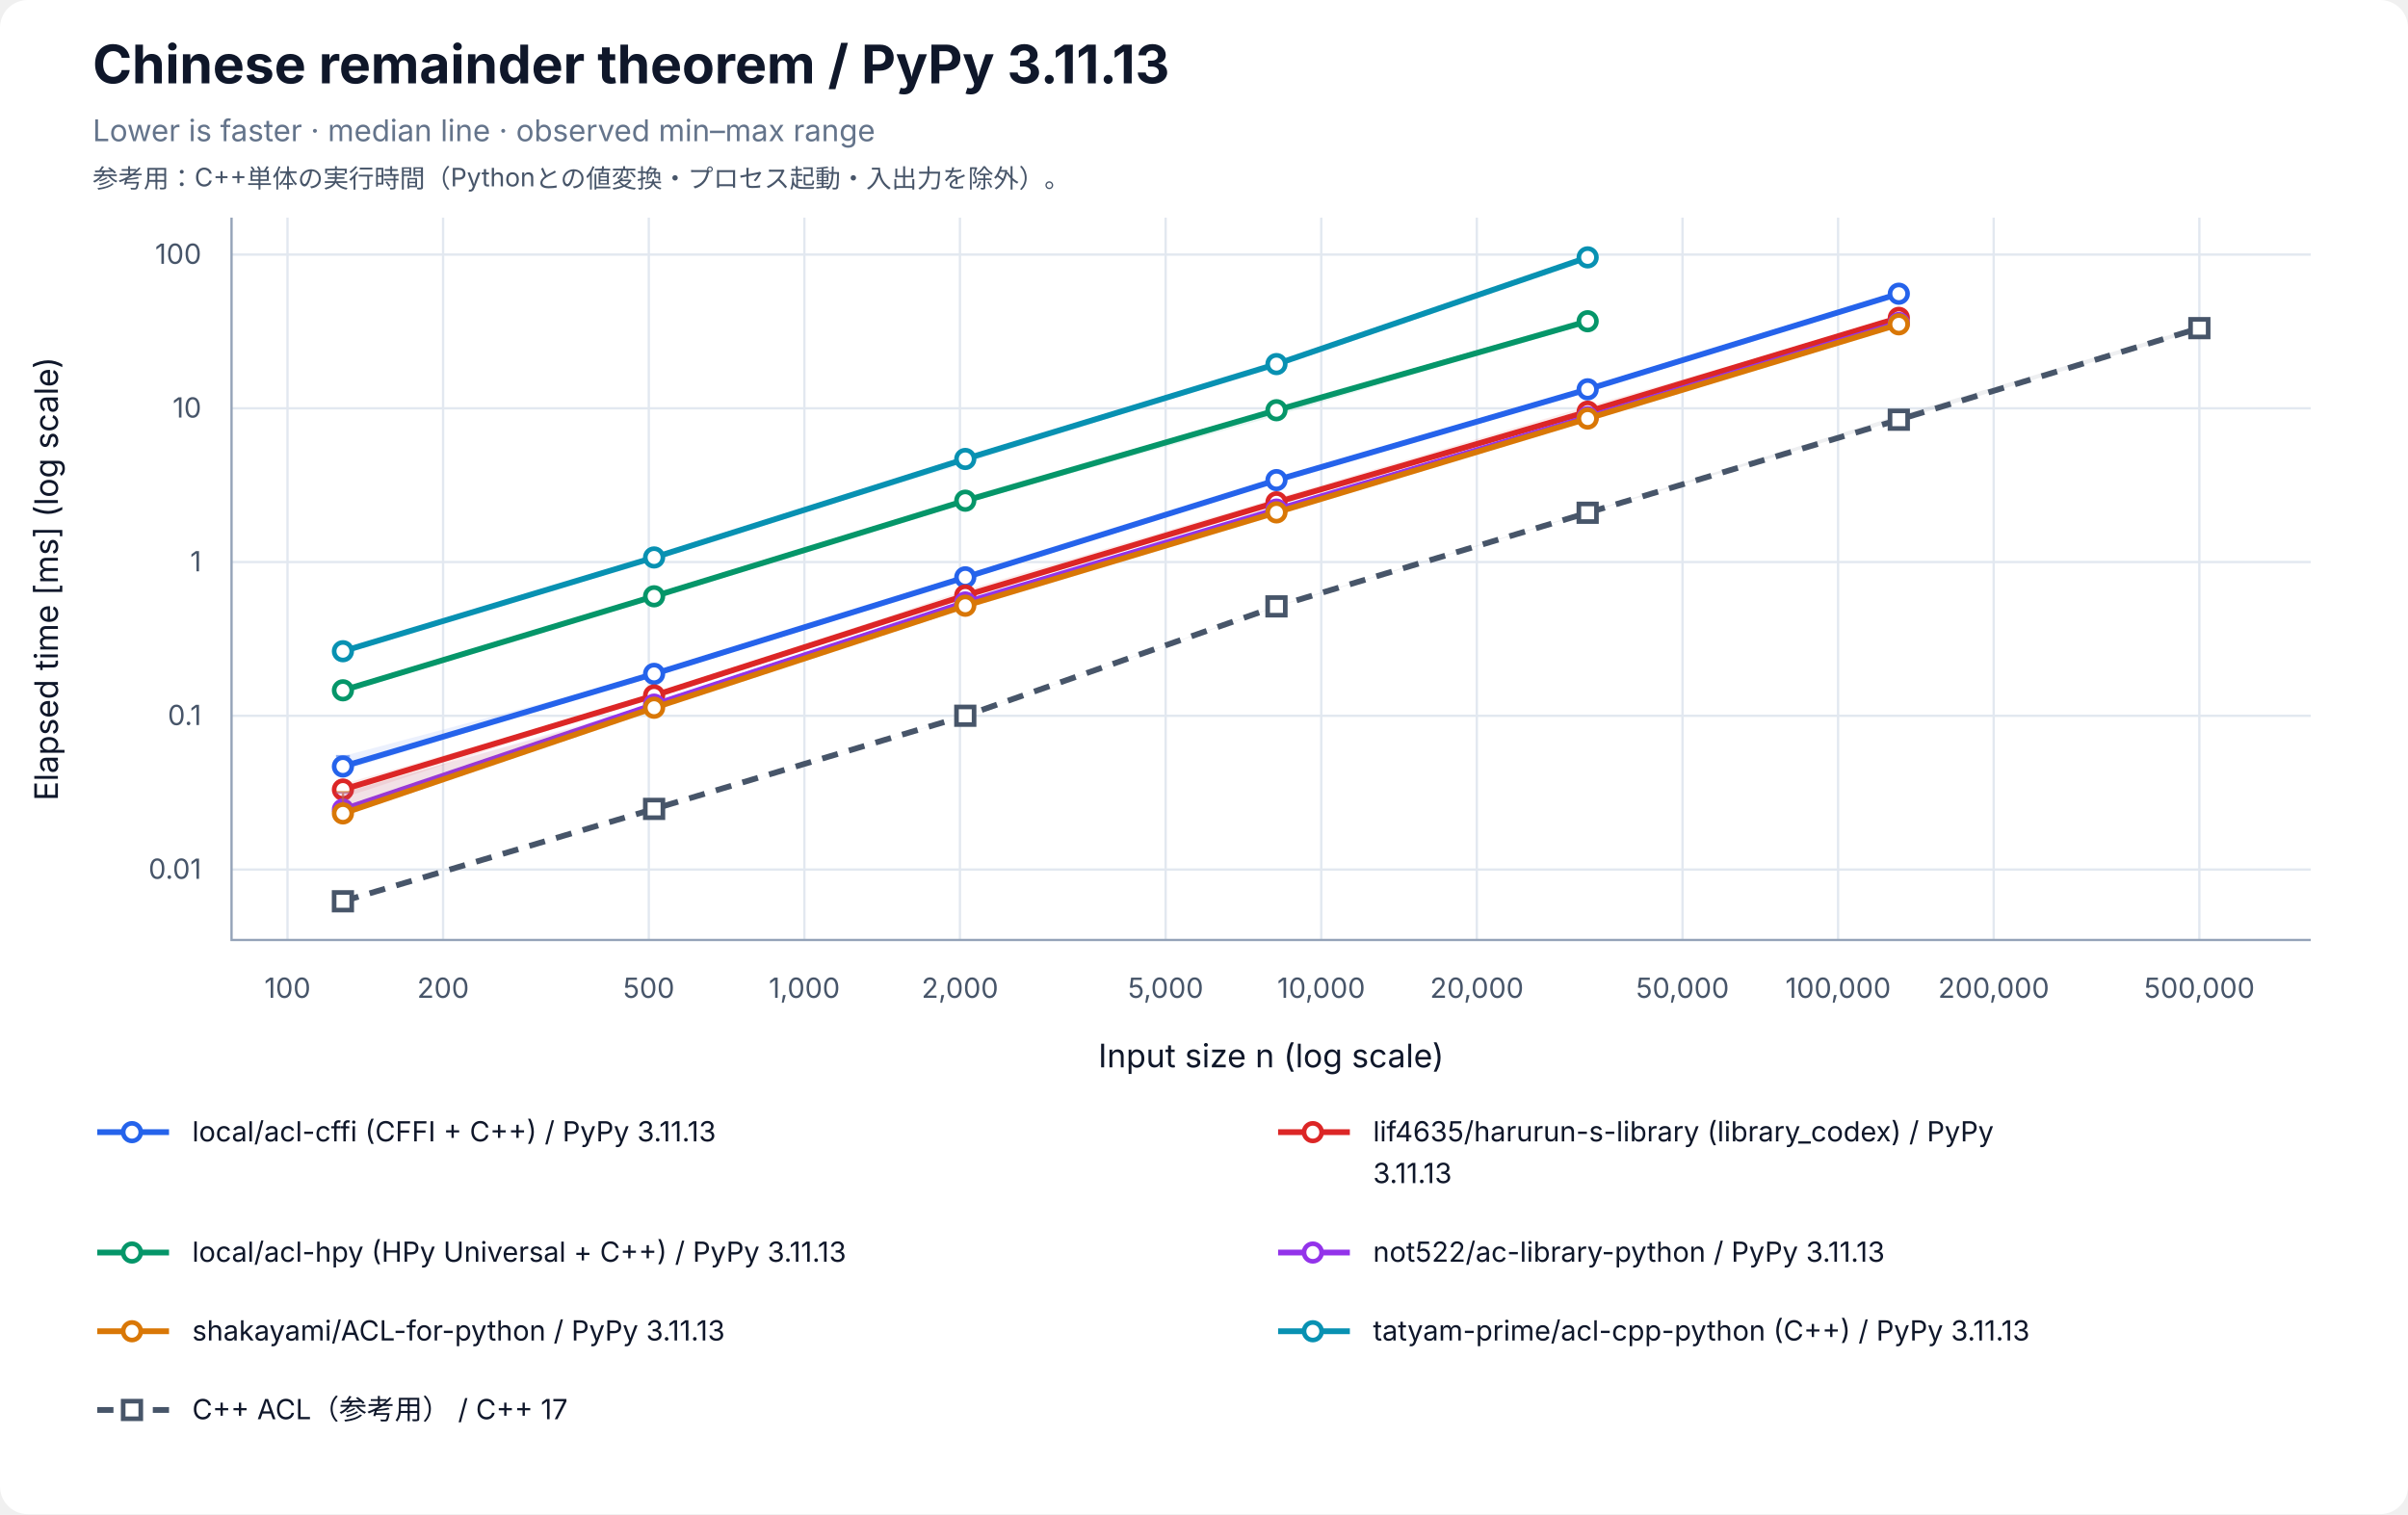
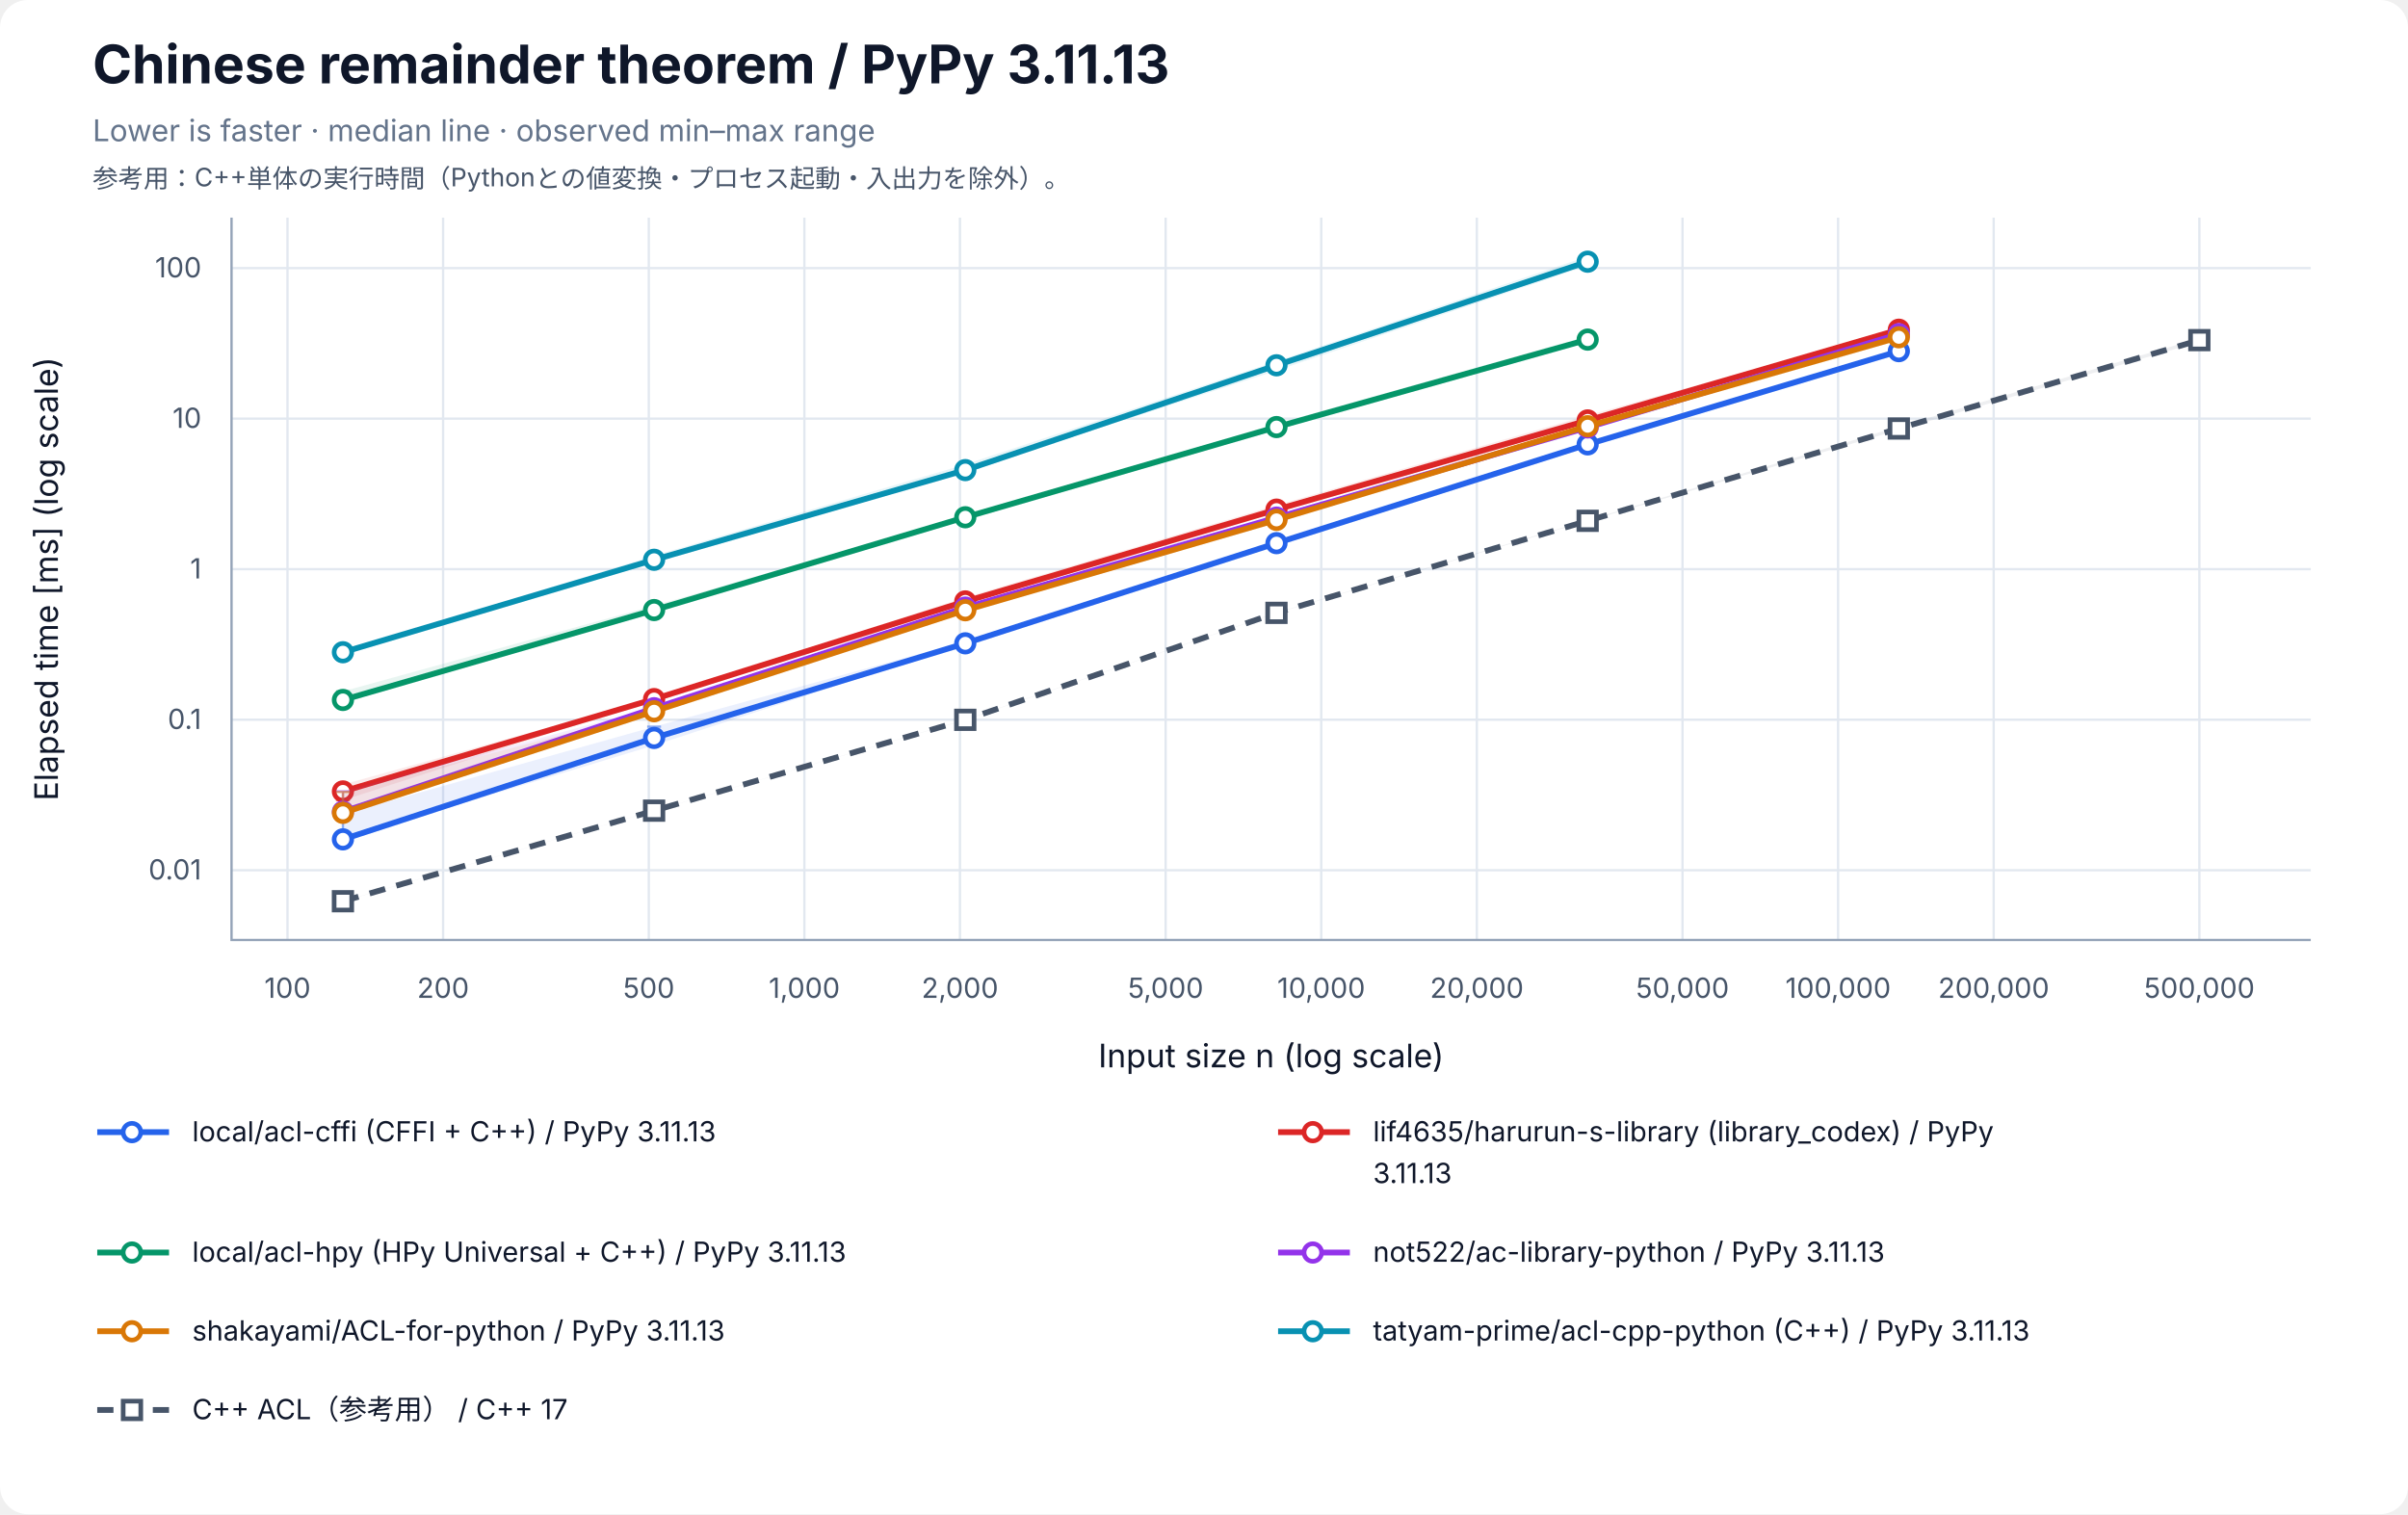
<svg xmlns="http://www.w3.org/2000/svg" width="1040" height="654" viewBox="0 0 1040 654" role="img" aria-labelledby="title desc">
  <rect width="100%" height="100%" rx="12" fill="white" />
  <g font-family="-apple-system, BlinkMacSystemFont, Segoe UI, sans-serif" fill="#0f172a">
    <text x="40" y="36" font-size="23" font-weight="700">Chinese remainder theorem / PyPy 3.11.13</text>
    <text x="40" y="61" font-size="13" fill="#64748b">Lower is faster · median line · observed min–max range</text>
    <text x="40" y="81" font-size="11" fill="#475569">参考用：C++単体の実行時間（Pythonとの値変換・プロセス起動・入出力を除外）。</text>
    <line x1="124.17" y1="94" x2="124.17" y2="406" stroke="#e2e8f0" />
    <text x="124.17" y="431" font-size="12" text-anchor="middle" fill="#475569">100</text>
    <line x1="191.37" y1="94" x2="191.37" y2="406" stroke="#e2e8f0" />
    <text x="191.37" y="431" font-size="12" text-anchor="middle" fill="#475569">200</text>
    <line x1="280.21" y1="94" x2="280.21" y2="406" stroke="#e2e8f0" />
    <text x="280.21" y="431" font-size="12" text-anchor="middle" fill="#475569">500</text>
    <line x1="347.40" y1="94" x2="347.40" y2="406" stroke="#e2e8f0" />
    <text x="347.40" y="431" font-size="12" text-anchor="middle" fill="#475569">1,000</text>
    <line x1="414.60" y1="94" x2="414.60" y2="406" stroke="#e2e8f0" />
    <text x="414.60" y="431" font-size="12" text-anchor="middle" fill="#475569">2,000</text>
    <line x1="503.43" y1="94" x2="503.43" y2="406" stroke="#e2e8f0" />
    <text x="503.43" y="431" font-size="12" text-anchor="middle" fill="#475569">5,000</text>
    <line x1="570.63" y1="94" x2="570.63" y2="406" stroke="#e2e8f0" />
    <text x="570.63" y="431" font-size="12" text-anchor="middle" fill="#475569">10,000</text>
    <line x1="637.83" y1="94" x2="637.83" y2="406" stroke="#e2e8f0" />
    <text x="637.83" y="431" font-size="12" text-anchor="middle" fill="#475569">20,000</text>
    <line x1="726.66" y1="94" x2="726.66" y2="406" stroke="#e2e8f0" />
    <text x="726.66" y="431" font-size="12" text-anchor="middle" fill="#475569">50,000</text>
    <line x1="793.86" y1="94" x2="793.86" y2="406" stroke="#e2e8f0" />
    <text x="793.86" y="431" font-size="12" text-anchor="middle" fill="#475569">100,000</text>
    <line x1="861.06" y1="94" x2="861.06" y2="406" stroke="#e2e8f0" />
    <text x="861.06" y="431" font-size="12" text-anchor="middle" fill="#475569">200,000</text>
    <line x1="949.89" y1="94" x2="949.89" y2="406" stroke="#e2e8f0" />
    <text x="949.89" y="431" font-size="12" text-anchor="middle" fill="#475569">500,000</text>
-     <line x1="100" y1="375.58" x2="998" y2="375.58" stroke="#e2e8f0" />
-     <text x="87" y="379.58" font-size="12" text-anchor="end" fill="#475569">0.01</text>
-     <line x1="100" y1="309.17" x2="998" y2="309.17" stroke="#e2e8f0" />
-     <text x="87" y="313.17" font-size="12" text-anchor="end" fill="#475569">0.1</text>
-     <line x1="100" y1="242.76" x2="998" y2="242.76" stroke="#e2e8f0" />
-     <text x="87" y="246.76" font-size="12" text-anchor="end" fill="#475569">1</text>
-     <line x1="100" y1="176.36" x2="998" y2="176.36" stroke="#e2e8f0" />
-     <text x="87" y="180.36" font-size="12" text-anchor="end" fill="#475569">10</text>
-     <line x1="100" y1="109.95" x2="998" y2="109.95" stroke="#e2e8f0" />
-     <text x="87" y="113.95" font-size="12" text-anchor="end" fill="#475569">100</text>
+     <line x1="100" y1="375.87" x2="998" y2="375.87" stroke="#e2e8f0" />
+     <text x="87" y="379.87" font-size="12" text-anchor="end" fill="#475569">0.01</text>
+     <line x1="100" y1="310.86" x2="998" y2="310.86" stroke="#e2e8f0" />
+     <text x="87" y="314.86" font-size="12" text-anchor="end" fill="#475569">0.1</text>
+     <line x1="100" y1="245.84" x2="998" y2="245.84" stroke="#e2e8f0" />
+     <text x="87" y="249.84" font-size="12" text-anchor="end" fill="#475569">1</text>
+     <line x1="100" y1="180.82" x2="998" y2="180.82" stroke="#e2e8f0" />
+     <text x="87" y="184.82" font-size="12" text-anchor="end" fill="#475569">10</text>
+     <line x1="100" y1="115.81" x2="998" y2="115.81" stroke="#e2e8f0" />
+     <text x="87" y="119.81" font-size="12" text-anchor="end" fill="#475569">100</text>
    <path d="M100 94 V406 H998" fill="none" stroke="#94a3b8" />
    <text x="549" y="461" font-size="14" text-anchor="middle">Input size n (log scale)</text>
    <text transform="translate(25 250) rotate(-90)" font-size="14" text-anchor="middle">Elapsed time [ms] (log scale)</text>
-     <polygon points="148.11,326.60 282.50,290.93 416.90,248.87 551.30,207.35 685.70,167.89 820.09,126.66 820.09,127.05 685.70,168.20 551.30,207.45 416.90,249.53 282.50,291.30 148.11,332.97" fill="#2563eb" fill-opacity="0.09" />
-     <path d="M148.11,326.60 V332.97 M145.11,326.60 H151.11 M145.11,332.97 H151.11" stroke="#2563eb" stroke-opacity="0.5" fill="none" />
-     <path d="M282.50,290.93 V291.30 M279.50,290.93 H285.50 M279.50,291.30 H285.50" stroke="#2563eb" stroke-opacity="0.5" fill="none" />
-     <path d="M416.90,248.87 V249.53 M413.90,248.87 H419.90 M413.90,249.53 H419.90" stroke="#2563eb" stroke-opacity="0.5" fill="none" />
-     <path d="M551.30,207.35 V207.45 M548.30,207.35 H554.30 M548.30,207.45 H554.30" stroke="#2563eb" stroke-opacity="0.5" fill="none" />
-     <path d="M685.70,167.89 V168.20 M682.70,167.89 H688.70 M682.70,168.20 H688.70" stroke="#2563eb" stroke-opacity="0.5" fill="none" />
-     <path d="M820.09,126.66 V127.05 M817.09,126.66 H823.09 M817.09,127.05 H823.09" stroke="#2563eb" stroke-opacity="0.5" fill="none" />
-     <polyline points="148.11,331.06 282.50,291.06 416.90,249.36 551.30,207.37 685.70,168.16 820.09,126.86" fill="none" stroke="#2563eb" stroke-width="2.5" />
-     <circle cx="148.11" cy="331.06" r="3.8" fill="white" stroke="#2563eb" stroke-width="2" />
-     <circle cx="282.50" cy="291.06" r="3.8" fill="white" stroke="#2563eb" stroke-width="2" />
-     <circle cx="416.90" cy="249.36" r="3.8" fill="white" stroke="#2563eb" stroke-width="2" />
-     <circle cx="551.30" cy="207.37" r="3.8" fill="white" stroke="#2563eb" stroke-width="2" />
-     <circle cx="685.70" cy="168.16" r="3.8" fill="white" stroke="#2563eb" stroke-width="2" />
-     <circle cx="820.09" cy="126.86" r="3.8" fill="white" stroke="#2563eb" stroke-width="2" />
-     <polygon points="148.11,338.63 282.50,300.19 416.90,254.92 551.30,215.18 685.70,175.42 820.09,137.25 820.09,137.46 685.70,178.00 551.30,217.14 416.90,257.43 282.50,300.60 148.11,344.61" fill="#dc2626" fill-opacity="0.09" />
-     <path d="M148.11,338.63 V344.61 M145.11,338.63 H151.11 M145.11,344.61 H151.11" stroke="#dc2626" stroke-opacity="0.5" fill="none" />
-     <path d="M282.50,300.19 V300.60 M279.50,300.19 H285.50 M279.50,300.60 H285.50" stroke="#dc2626" stroke-opacity="0.5" fill="none" />
-     <path d="M416.90,254.92 V257.43 M413.90,254.92 H419.90 M413.90,257.43 H419.90" stroke="#dc2626" stroke-opacity="0.5" fill="none" />
-     <path d="M551.30,215.18 V217.14 M548.30,215.18 H554.30 M548.30,217.14 H554.30" stroke="#dc2626" stroke-opacity="0.5" fill="none" />
-     <path d="M685.70,175.42 V178.00 M682.70,175.42 H688.70 M682.70,178.00 H688.70" stroke="#dc2626" stroke-opacity="0.5" fill="none" />
-     <path d="M820.09,137.25 V137.46 M817.09,137.25 H823.09 M817.09,137.46 H823.09" stroke="#dc2626" stroke-opacity="0.5" fill="none" />
-     <polyline points="148.11,341.03 282.50,300.40 416.90,257.21 551.30,216.97 685.70,177.82 820.09,137.29" fill="none" stroke="#dc2626" stroke-width="2.5" />
-     <circle cx="148.11" cy="341.03" r="3.8" fill="white" stroke="#dc2626" stroke-width="2" />
-     <circle cx="282.50" cy="300.40" r="3.8" fill="white" stroke="#dc2626" stroke-width="2" />
-     <circle cx="416.90" cy="257.21" r="3.8" fill="white" stroke="#dc2626" stroke-width="2" />
-     <circle cx="551.30" cy="216.97" r="3.8" fill="white" stroke="#dc2626" stroke-width="2" />
-     <circle cx="685.70" cy="177.82" r="3.8" fill="white" stroke="#dc2626" stroke-width="2" />
-     <circle cx="820.09" cy="137.29" r="3.8" fill="white" stroke="#dc2626" stroke-width="2" />
-     <polygon points="148.11,297.53 282.50,257.26 416.90,214.71 551.30,176.32 685.70,137.29 685.70,139.18 551.30,179.55 416.90,217.32 282.50,258.39 148.11,299.36" fill="#059669" fill-opacity="0.09" />
-     <path d="M148.11,297.53 V299.36 M145.11,297.53 H151.11 M145.11,299.36 H151.11" stroke="#059669" stroke-opacity="0.5" fill="none" />
-     <path d="M282.50,257.26 V258.39 M279.50,257.26 H285.50 M279.50,258.39 H285.50" stroke="#059669" stroke-opacity="0.5" fill="none" />
-     <path d="M416.90,214.71 V217.32 M413.90,214.71 H419.90 M413.90,217.32 H419.90" stroke="#059669" stroke-opacity="0.5" fill="none" />
-     <path d="M551.30,176.32 V179.55 M548.30,176.32 H554.30 M548.30,179.55 H554.30" stroke="#059669" stroke-opacity="0.5" fill="none" />
-     <path d="M685.70,137.29 V139.18 M682.70,137.29 H688.70 M682.70,139.18 H688.70" stroke="#059669" stroke-opacity="0.5" fill="none" />
-     <polyline points="148.11,298.16 282.50,257.56 416.90,216.26 551.30,177.19 685.70,138.75" fill="none" stroke="#059669" stroke-width="2.5" />
-     <circle cx="148.11" cy="298.16" r="3.8" fill="white" stroke="#059669" stroke-width="2" />
-     <circle cx="282.50" cy="257.56" r="3.8" fill="white" stroke="#059669" stroke-width="2" />
-     <circle cx="416.90" cy="216.26" r="3.8" fill="white" stroke="#059669" stroke-width="2" />
-     <circle cx="551.30" cy="177.19" r="3.8" fill="white" stroke="#059669" stroke-width="2" />
-     <circle cx="685.70" cy="138.75" r="3.8" fill="white" stroke="#059669" stroke-width="2" />
-     <polygon points="148.11,342.42 282.50,304.07 416.90,259.78 551.30,218.63 685.70,179.90 820.09,138.73 820.09,139.77 685.70,180.53 551.30,220.17 416.90,260.61 282.50,304.43 148.11,349.72" fill="#9333ea" fill-opacity="0.09" />
-     <path d="M148.11,342.42 V349.72 M145.11,342.42 H151.11 M145.11,349.72 H151.11" stroke="#9333ea" stroke-opacity="0.5" fill="none" />
-     <path d="M282.50,304.07 V304.43 M279.50,304.07 H285.50 M279.50,304.43 H285.50" stroke="#9333ea" stroke-opacity="0.5" fill="none" />
-     <path d="M416.90,259.78 V260.61 M413.90,259.78 H419.90 M413.90,260.61 H419.90" stroke="#9333ea" stroke-opacity="0.5" fill="none" />
-     <path d="M551.30,218.63 V220.17 M548.30,218.63 H554.30 M548.30,220.17 H554.30" stroke="#9333ea" stroke-opacity="0.5" fill="none" />
-     <path d="M685.70,179.90 V180.53 M682.70,179.90 H688.70 M682.70,180.53 H688.70" stroke="#9333ea" stroke-opacity="0.5" fill="none" />
-     <path d="M820.09,138.73 V139.77 M817.09,138.73 H823.09 M817.09,139.77 H823.09" stroke="#9333ea" stroke-opacity="0.5" fill="none" />
-     <polyline points="148.11,349.65 282.50,304.35 416.90,260.22 551.30,220.11 685.70,180.20 820.09,139.51" fill="none" stroke="#9333ea" stroke-width="2.5" />
-     <circle cx="148.11" cy="349.65" r="3.8" fill="white" stroke="#9333ea" stroke-width="2" />
-     <circle cx="282.50" cy="304.35" r="3.8" fill="white" stroke="#9333ea" stroke-width="2" />
-     <circle cx="416.90" cy="260.22" r="3.8" fill="white" stroke="#9333ea" stroke-width="2" />
-     <circle cx="551.30" cy="220.11" r="3.8" fill="white" stroke="#9333ea" stroke-width="2" />
-     <circle cx="685.70" cy="180.20" r="3.8" fill="white" stroke="#9333ea" stroke-width="2" />
-     <circle cx="820.09" cy="139.51" r="3.8" fill="white" stroke="#9333ea" stroke-width="2" />
-     <polygon points="148.11,342.10 282.50,305.02 416.90,261.30 551.30,221.15 685.70,180.41 820.09,139.65 820.09,140.40 685.70,180.99 551.30,221.36 416.90,261.85 282.50,305.83 148.11,351.38" fill="#d97706" fill-opacity="0.09" />
-     <path d="M148.11,342.10 V351.38 M145.11,342.10 H151.11 M145.11,351.38 H151.11" stroke="#d97706" stroke-opacity="0.5" fill="none" />
-     <path d="M282.50,305.02 V305.83 M279.50,305.02 H285.50 M279.50,305.83 H285.50" stroke="#d97706" stroke-opacity="0.5" fill="none" />
-     <path d="M416.90,261.30 V261.85 M413.90,261.30 H419.90 M413.90,261.85 H419.90" stroke="#d97706" stroke-opacity="0.5" fill="none" />
-     <path d="M551.30,221.15 V221.36 M548.30,221.15 H554.30 M548.30,221.36 H554.30" stroke="#d97706" stroke-opacity="0.5" fill="none" />
-     <path d="M685.70,180.41 V180.99 M682.70,180.41 H688.70 M682.70,180.99 H688.70" stroke="#d97706" stroke-opacity="0.5" fill="none" />
-     <path d="M820.09,139.65 V140.40 M817.09,139.65 H823.09 M817.09,140.40 H823.09" stroke="#d97706" stroke-opacity="0.5" fill="none" />
-     <polyline points="148.11,351.33 282.50,305.69 416.90,261.63 551.30,221.31 685.70,180.78 820.09,140.08" fill="none" stroke="#d97706" stroke-width="2.5" />
-     <circle cx="148.11" cy="351.33" r="3.8" fill="white" stroke="#d97706" stroke-width="2" />
-     <circle cx="282.50" cy="305.69" r="3.8" fill="white" stroke="#d97706" stroke-width="2" />
-     <circle cx="416.90" cy="261.63" r="3.8" fill="white" stroke="#d97706" stroke-width="2" />
-     <circle cx="551.30" cy="221.31" r="3.8" fill="white" stroke="#d97706" stroke-width="2" />
-     <circle cx="685.70" cy="180.78" r="3.8" fill="white" stroke="#d97706" stroke-width="2" />
-     <circle cx="820.09" cy="140.08" r="3.8" fill="white" stroke="#d97706" stroke-width="2" />
-     <polygon points="148.11,280.80 282.50,240.40 416.90,197.40 551.30,155.83 685.70,110.71 685.70,111.65 551.30,157.86 416.90,200.16 282.50,241.16 148.11,281.39" fill="#0891b2" fill-opacity="0.09" />
-     <path d="M148.11,280.80 V281.39 M145.11,280.80 H151.11 M145.11,281.39 H151.11" stroke="#0891b2" stroke-opacity="0.5" fill="none" />
-     <path d="M282.50,240.40 V241.16 M279.50,240.40 H285.50 M279.50,241.16 H285.50" stroke="#0891b2" stroke-opacity="0.5" fill="none" />
-     <path d="M416.90,197.40 V200.16 M413.90,197.40 H419.90 M413.90,200.16 H419.90" stroke="#0891b2" stroke-opacity="0.5" fill="none" />
-     <path d="M551.30,155.83 V157.86 M548.30,155.83 H554.30 M548.30,157.86 H554.30" stroke="#0891b2" stroke-opacity="0.5" fill="none" />
-     <path d="M685.70,110.71 V111.65 M682.70,110.71 H688.70 M682.70,111.65 H688.70" stroke="#0891b2" stroke-opacity="0.5" fill="none" />
-     <polyline points="148.11,281.28 282.50,240.78 416.90,198.24 551.30,157.26 685.70,111.17" fill="none" stroke="#0891b2" stroke-width="2.5" />
-     <circle cx="148.11" cy="281.28" r="3.8" fill="white" stroke="#0891b2" stroke-width="2" />
-     <circle cx="282.50" cy="240.78" r="3.8" fill="white" stroke="#0891b2" stroke-width="2" />
-     <circle cx="416.90" cy="198.24" r="3.8" fill="white" stroke="#0891b2" stroke-width="2" />
-     <circle cx="551.30" cy="157.26" r="3.8" fill="white" stroke="#0891b2" stroke-width="2" />
-     <circle cx="685.70" cy="111.17" r="3.8" fill="white" stroke="#0891b2" stroke-width="2" />
-     <polygon points="148.11,389.25 282.50,349.36 416.90,309.06 551.30,261.77 685.70,221.12 820.09,179.38 949.89,140.91 949.89,142.60 820.09,181.37 685.70,221.50 551.30,262.11 416.90,309.22 282.50,349.41 148.11,389.29" fill="#475569" fill-opacity="0.09" />
-     <path d="M148.11,389.25 V389.29 M145.11,389.25 H151.11 M145.11,389.29 H151.11" stroke="#475569" stroke-opacity="0.5" fill="none" />
-     <path d="M282.50,349.36 V349.41 M279.50,349.36 H285.50 M279.50,349.41 H285.50" stroke="#475569" stroke-opacity="0.5" fill="none" />
-     <path d="M416.90,309.06 V309.22 M413.90,309.06 H419.90 M413.90,309.22 H419.90" stroke="#475569" stroke-opacity="0.5" fill="none" />
-     <path d="M551.30,261.77 V262.11 M548.30,261.77 H554.30 M548.30,262.11 H554.30" stroke="#475569" stroke-opacity="0.5" fill="none" />
-     <path d="M685.70,221.12 V221.50 M682.70,221.12 H688.70 M682.70,221.50 H688.70" stroke="#475569" stroke-opacity="0.5" fill="none" />
-     <path d="M820.09,179.38 V181.37 M817.09,179.38 H823.09 M817.09,181.37 H823.09" stroke="#475569" stroke-opacity="0.5" fill="none" />
-     <path d="M949.89,140.91 V142.60 M946.89,140.91 H952.89 M946.89,142.60 H952.89" stroke="#475569" stroke-opacity="0.5" fill="none" />
-     <polyline points="148.11,389.28 282.50,349.38 416.90,309.15 551.30,261.91 685.70,221.47 820.09,181.28 949.89,141.73" fill="none" stroke="#475569" stroke-width="2.5" stroke-dasharray="7 5" />
-     <rect x="144.31" y="385.48" width="7.6" height="7.6" fill="white" stroke="#475569" stroke-width="2" />
-     <rect x="278.70" y="345.58" width="7.6" height="7.6" fill="white" stroke="#475569" stroke-width="2" />
-     <rect x="413.10" y="305.35" width="7.6" height="7.6" fill="white" stroke="#475569" stroke-width="2" />
-     <rect x="547.50" y="258.11" width="7.6" height="7.6" fill="white" stroke="#475569" stroke-width="2" />
-     <rect x="681.90" y="217.67" width="7.6" height="7.6" fill="white" stroke="#475569" stroke-width="2" />
-     <rect x="816.29" y="177.48" width="7.6" height="7.6" fill="white" stroke="#475569" stroke-width="2" />
-     <rect x="946.09" y="137.93" width="7.6" height="7.6" fill="white" stroke="#475569" stroke-width="2" />
+     <polygon points="148.11,351.64 282.50,313.87 416.90,276.99 551.30,234.52 685.70,191.80 820.09,150.90 820.09,151.83 685.70,192.21 551.30,234.69 416.90,278.00 282.50,321.93 148.11,362.69" fill="#2563eb" fill-opacity="0.09" />
+     <path d="M148.11,351.64 V362.69 M145.11,351.64 H151.11 M145.11,362.69 H151.11" stroke="#2563eb" stroke-opacity="0.5" fill="none" />
+     <path d="M282.50,313.87 V321.93 M279.50,313.87 H285.50 M279.50,321.93 H285.50" stroke="#2563eb" stroke-opacity="0.5" fill="none" />
+     <path d="M416.90,276.99 V278.00 M413.90,276.99 H419.90 M413.90,278.00 H419.90" stroke="#2563eb" stroke-opacity="0.5" fill="none" />
+     <path d="M551.30,234.52 V234.69 M548.30,234.52 H554.30 M548.30,234.69 H554.30" stroke="#2563eb" stroke-opacity="0.5" fill="none" />
+     <path d="M685.70,191.80 V192.21 M682.70,191.80 H688.70 M682.70,192.21 H688.70" stroke="#2563eb" stroke-opacity="0.5" fill="none" />
+     <path d="M820.09,150.90 V151.83 M817.09,150.90 H823.09 M817.09,151.83 H823.09" stroke="#2563eb" stroke-opacity="0.5" fill="none" />
+     <polyline points="148.11,362.54 282.50,318.73 416.90,277.87 551.30,234.60 685.70,191.94 820.09,151.67" fill="none" stroke="#2563eb" stroke-width="2.5" />
+     <circle cx="148.11" cy="362.54" r="3.8" fill="white" stroke="#2563eb" stroke-width="2" />
+     <circle cx="282.50" cy="318.73" r="3.8" fill="white" stroke="#2563eb" stroke-width="2" />
+     <circle cx="416.90" cy="277.87" r="3.8" fill="white" stroke="#2563eb" stroke-width="2" />
+     <circle cx="551.30" cy="234.60" r="3.8" fill="white" stroke="#2563eb" stroke-width="2" />
+     <circle cx="685.70" cy="191.94" r="3.8" fill="white" stroke="#2563eb" stroke-width="2" />
+     <circle cx="820.09" cy="151.67" r="3.8" fill="white" stroke="#2563eb" stroke-width="2" />
+     <polygon points="148.11,338.86 282.50,301.48 416.90,258.02 551.30,218.22 685.70,179.40 820.09,142.29 820.09,142.63 685.70,182.32 551.30,220.48 416.90,260.31 282.50,302.29 148.11,345.66" fill="#dc2626" fill-opacity="0.09" />
+     <path d="M148.11,338.86 V345.66 M145.11,338.86 H151.11 M145.11,345.66 H151.11" stroke="#dc2626" stroke-opacity="0.5" fill="none" />
+     <path d="M282.50,301.48 V302.29 M279.50,301.48 H285.50 M279.50,302.29 H285.50" stroke="#dc2626" stroke-opacity="0.5" fill="none" />
+     <path d="M416.90,258.02 V260.31 M413.90,258.02 H419.90 M413.90,260.31 H419.90" stroke="#dc2626" stroke-opacity="0.5" fill="none" />
+     <path d="M551.30,218.22 V220.48 M548.30,218.22 H554.30 M548.30,220.48 H554.30" stroke="#dc2626" stroke-opacity="0.5" fill="none" />
+     <path d="M685.70,179.40 V182.32 M682.70,179.40 H688.70 M682.70,182.32 H688.70" stroke="#dc2626" stroke-opacity="0.5" fill="none" />
+     <path d="M820.09,142.29 V142.63 M817.09,142.29 H823.09 M817.09,142.63 H823.09" stroke="#dc2626" stroke-opacity="0.5" fill="none" />
+     <polyline points="148.11,341.84 282.50,301.95 416.90,259.77 551.30,220.12 685.70,181.59 820.09,142.41" fill="none" stroke="#dc2626" stroke-width="2.5" />
+     <circle cx="148.11" cy="341.84" r="3.8" fill="white" stroke="#dc2626" stroke-width="2" />
+     <circle cx="282.50" cy="301.95" r="3.8" fill="white" stroke="#dc2626" stroke-width="2" />
+     <circle cx="416.90" cy="259.77" r="3.8" fill="white" stroke="#dc2626" stroke-width="2" />
+     <circle cx="551.30" cy="220.12" r="3.8" fill="white" stroke="#dc2626" stroke-width="2" />
+     <circle cx="685.70" cy="181.59" r="3.8" fill="white" stroke="#dc2626" stroke-width="2" />
+     <circle cx="820.09" cy="142.41" r="3.8" fill="white" stroke="#dc2626" stroke-width="2" />
+     <polygon points="148.11,298.62 282.50,261.59 416.90,222.93 551.30,183.04 685.70,145.18 685.70,147.19 551.30,184.77 416.90,224.57 282.50,264.12 148.11,302.95" fill="#059669" fill-opacity="0.09" />
+     <path d="M148.11,298.62 V302.95 M145.11,298.62 H151.11 M145.11,302.95 H151.11" stroke="#059669" stroke-opacity="0.5" fill="none" />
+     <path d="M282.50,261.59 V264.12 M279.50,261.59 H285.50 M279.50,264.12 H285.50" stroke="#059669" stroke-opacity="0.5" fill="none" />
+     <path d="M416.90,222.93 V224.57 M413.90,222.93 H419.90 M413.90,224.57 H419.90" stroke="#059669" stroke-opacity="0.5" fill="none" />
+     <path d="M551.30,183.04 V184.77 M548.30,183.04 H554.30 M548.30,184.77 H554.30" stroke="#059669" stroke-opacity="0.5" fill="none" />
+     <path d="M685.70,145.18 V147.19 M682.70,145.18 H688.70 M682.70,147.19 H688.70" stroke="#059669" stroke-opacity="0.5" fill="none" />
+     <polyline points="148.11,302.33 282.50,263.50 416.90,223.42 551.30,184.46 685.70,146.68" fill="none" stroke="#059669" stroke-width="2.5" />
+     <circle cx="148.11" cy="302.33" r="3.8" fill="white" stroke="#059669" stroke-width="2" />
+     <circle cx="282.50" cy="263.50" r="3.8" fill="white" stroke="#059669" stroke-width="2" />
+     <circle cx="416.90" cy="223.42" r="3.8" fill="white" stroke="#059669" stroke-width="2" />
+     <circle cx="551.30" cy="184.46" r="3.8" fill="white" stroke="#059669" stroke-width="2" />
+     <circle cx="685.70" cy="146.68" r="3.8" fill="white" stroke="#059669" stroke-width="2" />
+     <polygon points="148.11,341.80 282.50,305.50 416.90,261.92 551.30,223.39 685.70,184.48 820.09,143.93 820.09,144.60 685.70,184.68 551.30,223.64 416.90,262.69 282.50,306.20 148.11,350.83" fill="#9333ea" fill-opacity="0.09" />
+     <path d="M148.11,341.80 V350.83 M145.11,341.80 H151.11 M145.11,350.83 H151.11" stroke="#9333ea" stroke-opacity="0.5" fill="none" />
+     <path d="M282.50,305.50 V306.20 M279.50,305.50 H285.50 M279.50,306.20 H285.50" stroke="#9333ea" stroke-opacity="0.5" fill="none" />
+     <path d="M416.90,261.92 V262.69 M413.90,261.92 H419.90 M413.90,262.69 H419.90" stroke="#9333ea" stroke-opacity="0.5" fill="none" />
+     <path d="M551.30,223.39 V223.64 M548.30,223.39 H554.30 M548.30,223.64 H554.30" stroke="#9333ea" stroke-opacity="0.5" fill="none" />
+     <path d="M685.70,184.48 V184.68 M682.70,184.48 H688.70 M682.70,184.68 H688.70" stroke="#9333ea" stroke-opacity="0.5" fill="none" />
+     <path d="M820.09,143.93 V144.60 M817.09,143.93 H823.09 M817.09,144.60 H823.09" stroke="#9333ea" stroke-opacity="0.5" fill="none" />
+     <polyline points="148.11,350.58 282.50,305.90 416.90,262.43 551.30,223.57 685.70,184.63 820.09,144.32" fill="none" stroke="#9333ea" stroke-width="2.5" />
+     <circle cx="148.11" cy="350.58" r="3.8" fill="white" stroke="#9333ea" stroke-width="2" />
+     <circle cx="282.50" cy="305.90" r="3.8" fill="white" stroke="#9333ea" stroke-width="2" />
+     <circle cx="416.90" cy="262.43" r="3.8" fill="white" stroke="#9333ea" stroke-width="2" />
+     <circle cx="551.30" cy="223.57" r="3.8" fill="white" stroke="#9333ea" stroke-width="2" />
+     <circle cx="685.70" cy="184.63" r="3.8" fill="white" stroke="#9333ea" stroke-width="2" />
+     <circle cx="820.09" cy="144.32" r="3.8" fill="white" stroke="#9333ea" stroke-width="2" />
+     <polygon points="148.11,342.09 282.50,307.04 416.90,263.38 551.30,224.04 685.70,183.63 820.09,145.27 820.09,145.99 685.70,184.32 551.30,224.66 416.90,263.88 282.50,307.50 148.11,351.65" fill="#d97706" fill-opacity="0.09" />
+     <path d="M148.11,342.09 V351.65 M145.11,342.09 H151.11 M145.11,351.65 H151.11" stroke="#d97706" stroke-opacity="0.5" fill="none" />
+     <path d="M282.50,307.04 V307.50 M279.50,307.04 H285.50 M279.50,307.50 H285.50" stroke="#d97706" stroke-opacity="0.5" fill="none" />
+     <path d="M416.90,263.38 V263.88 M413.90,263.38 H419.90 M413.90,263.88 H419.90" stroke="#d97706" stroke-opacity="0.5" fill="none" />
+     <path d="M551.30,224.04 V224.66 M548.30,224.04 H554.30 M548.30,224.66 H554.30" stroke="#d97706" stroke-opacity="0.5" fill="none" />
+     <path d="M685.70,183.63 V184.32 M682.70,183.63 H688.70 M682.70,184.32 H688.70" stroke="#d97706" stroke-opacity="0.5" fill="none" />
+     <path d="M820.09,145.27 V145.99 M817.09,145.27 H823.09 M817.09,145.99 H823.09" stroke="#d97706" stroke-opacity="0.5" fill="none" />
+     <polyline points="148.11,351.09 282.50,307.21 416.90,263.58 551.30,224.55 685.70,184.09 820.09,145.68" fill="none" stroke="#d97706" stroke-width="2.5" />
+     <circle cx="148.11" cy="351.09" r="3.8" fill="white" stroke="#d97706" stroke-width="2" />
+     <circle cx="282.50" cy="307.21" r="3.8" fill="white" stroke="#d97706" stroke-width="2" />
+     <circle cx="416.90" cy="263.58" r="3.8" fill="white" stroke="#d97706" stroke-width="2" />
+     <circle cx="551.30" cy="224.55" r="3.8" fill="white" stroke="#d97706" stroke-width="2" />
+     <circle cx="685.70" cy="184.09" r="3.8" fill="white" stroke="#d97706" stroke-width="2" />
+     <circle cx="820.09" cy="145.68" r="3.8" fill="white" stroke="#d97706" stroke-width="2" />
+     <polygon points="148.11,281.18 282.50,239.99 416.90,200.59 551.30,156.02 685.70,110.71 685.70,114.73 551.30,160.08 416.90,203.67 282.50,242.55 148.11,282.03" fill="#0891b2" fill-opacity="0.09" />
+     <path d="M148.11,281.18 V282.03 M145.11,281.18 H151.11 M145.11,282.03 H151.11" stroke="#0891b2" stroke-opacity="0.5" fill="none" />
+     <path d="M282.50,239.99 V242.55 M279.50,239.99 H285.50 M279.50,242.55 H285.50" stroke="#0891b2" stroke-opacity="0.5" fill="none" />
+     <path d="M416.90,200.59 V203.67 M413.90,200.59 H419.90 M413.90,203.67 H419.90" stroke="#0891b2" stroke-opacity="0.5" fill="none" />
+     <path d="M551.30,156.02 V160.08 M548.30,156.02 H554.30 M548.30,160.08 H554.30" stroke="#0891b2" stroke-opacity="0.5" fill="none" />
+     <path d="M685.70,110.71 V114.73 M682.70,110.71 H688.70 M682.70,114.73 H688.70" stroke="#0891b2" stroke-opacity="0.5" fill="none" />
+     <polyline points="148.11,281.72 282.50,241.78 416.90,203.05 551.30,157.78 685.70,113.03" fill="none" stroke="#0891b2" stroke-width="2.5" />
+     <circle cx="148.11" cy="281.72" r="3.8" fill="white" stroke="#0891b2" stroke-width="2" />
+     <circle cx="282.50" cy="241.78" r="3.8" fill="white" stroke="#0891b2" stroke-width="2" />
+     <circle cx="416.90" cy="203.05" r="3.8" fill="white" stroke="#0891b2" stroke-width="2" />
+     <circle cx="551.30" cy="157.78" r="3.8" fill="white" stroke="#0891b2" stroke-width="2" />
+     <circle cx="685.70" cy="113.03" r="3.8" fill="white" stroke="#0891b2" stroke-width="2" />
+     <polygon points="148.11,389.19 282.50,350.12 416.90,310.81 551.30,264.62 685.70,224.66 820.09,184.20 949.89,146.09 949.89,147.66 820.09,185.70 685.70,225.03 551.30,264.78 416.90,310.94 282.50,350.19 148.11,389.29" fill="#475569" fill-opacity="0.09" />
+     <path d="M148.11,389.19 V389.29 M145.11,389.19 H151.11 M145.11,389.29 H151.11" stroke="#475569" stroke-opacity="0.5" fill="none" />
+     <path d="M282.50,350.12 V350.19 M279.50,350.12 H285.50 M279.50,350.19 H285.50" stroke="#475569" stroke-opacity="0.5" fill="none" />
+     <path d="M416.90,310.81 V310.94 M413.90,310.81 H419.90 M413.90,310.94 H419.90" stroke="#475569" stroke-opacity="0.5" fill="none" />
+     <path d="M551.30,264.62 V264.78 M548.30,264.62 H554.30 M548.30,264.78 H554.30" stroke="#475569" stroke-opacity="0.5" fill="none" />
+     <path d="M685.70,224.66 V225.03 M682.70,224.66 H688.70 M682.70,225.03 H688.70" stroke="#475569" stroke-opacity="0.5" fill="none" />
+     <path d="M820.09,184.20 V185.70 M817.09,184.20 H823.09 M817.09,185.70 H823.09" stroke="#475569" stroke-opacity="0.5" fill="none" />
+     <path d="M949.89,146.09 V147.66 M946.89,146.09 H952.89 M946.89,147.66 H952.89" stroke="#475569" stroke-opacity="0.5" fill="none" />
+     <polyline points="148.11,389.26 282.50,350.14 416.90,310.91 551.30,264.71 685.70,224.95 820.09,185.08 949.89,146.91" fill="none" stroke="#475569" stroke-width="2.5" stroke-dasharray="7 5" />
+     <rect x="144.31" y="385.46" width="7.6" height="7.6" fill="white" stroke="#475569" stroke-width="2" />
+     <rect x="278.70" y="346.34" width="7.6" height="7.6" fill="white" stroke="#475569" stroke-width="2" />
+     <rect x="413.10" y="307.11" width="7.6" height="7.6" fill="white" stroke="#475569" stroke-width="2" />
+     <rect x="547.50" y="260.91" width="7.6" height="7.6" fill="white" stroke="#475569" stroke-width="2" />
+     <rect x="681.90" y="221.15" width="7.6" height="7.6" fill="white" stroke="#475569" stroke-width="2" />
+     <rect x="816.29" y="181.28" width="7.6" height="7.6" fill="white" stroke="#475569" stroke-width="2" />
+     <rect x="946.09" y="143.11" width="7.6" height="7.6" fill="white" stroke="#475569" stroke-width="2" />
    <line x1="42" y1="489" x2="73" y2="489" stroke="#2563eb" stroke-width="2.5" />
    <circle cx="57.00" cy="489.00" r="3.8" fill="white" stroke="#2563eb" stroke-width="2" />
    <text x="83" y="493" font-size="12">local/acl-cffi (CFFI + C++) / PyPy 3.11.13</text>
    <line x1="552" y1="489" x2="583" y2="489" stroke="#dc2626" stroke-width="2.5" />
    <circle cx="567.00" cy="489.00" r="3.8" fill="white" stroke="#dc2626" stroke-width="2" />
    <text x="593" y="493" font-size="12">lif4635/harurun-s-library (library_codex) / PyPy</text>
    <text x="593" y="511" font-size="12">3.11.13</text>
    <line x1="42" y1="541" x2="73" y2="541" stroke="#059669" stroke-width="2.5" />
    <circle cx="57.00" cy="541.00" r="3.8" fill="white" stroke="#059669" stroke-width="2" />
    <text x="83" y="545" font-size="12">local/acl-hpy (HPy Universal + C++) / PyPy 3.11.13</text>
    <line x1="552" y1="541" x2="583" y2="541" stroke="#9333ea" stroke-width="2.5" />
    <circle cx="567.00" cy="541.00" r="3.8" fill="white" stroke="#9333ea" stroke-width="2" />
    <text x="593" y="545" font-size="12">not522/ac-library-python / PyPy 3.11.13</text>
    <line x1="42" y1="575" x2="73" y2="575" stroke="#d97706" stroke-width="2.5" />
    <circle cx="57.00" cy="575.00" r="3.8" fill="white" stroke="#d97706" stroke-width="2" />
    <text x="83" y="579" font-size="12">shakayami/ACL-for-python / PyPy 3.11.13</text>
    <line x1="552" y1="575" x2="583" y2="575" stroke="#0891b2" stroke-width="2.5" />
    <circle cx="567.00" cy="575.00" r="3.8" fill="white" stroke="#0891b2" stroke-width="2" />
    <text x="593" y="579" font-size="12">tatyam-prime/acl-cpp-python (C++) / PyPy 3.11.13</text>
    <line x1="42" y1="609" x2="73" y2="609" stroke="#475569" stroke-width="2.5" stroke-dasharray="7 5" />
    <rect x="53.20" y="605.20" width="7.6" height="7.6" fill="white" stroke="#475569" stroke-width="2" />
    <text x="83" y="613" font-size="12">C++ ACL（参考用） / C++ 17</text>
  </g>
</svg>
